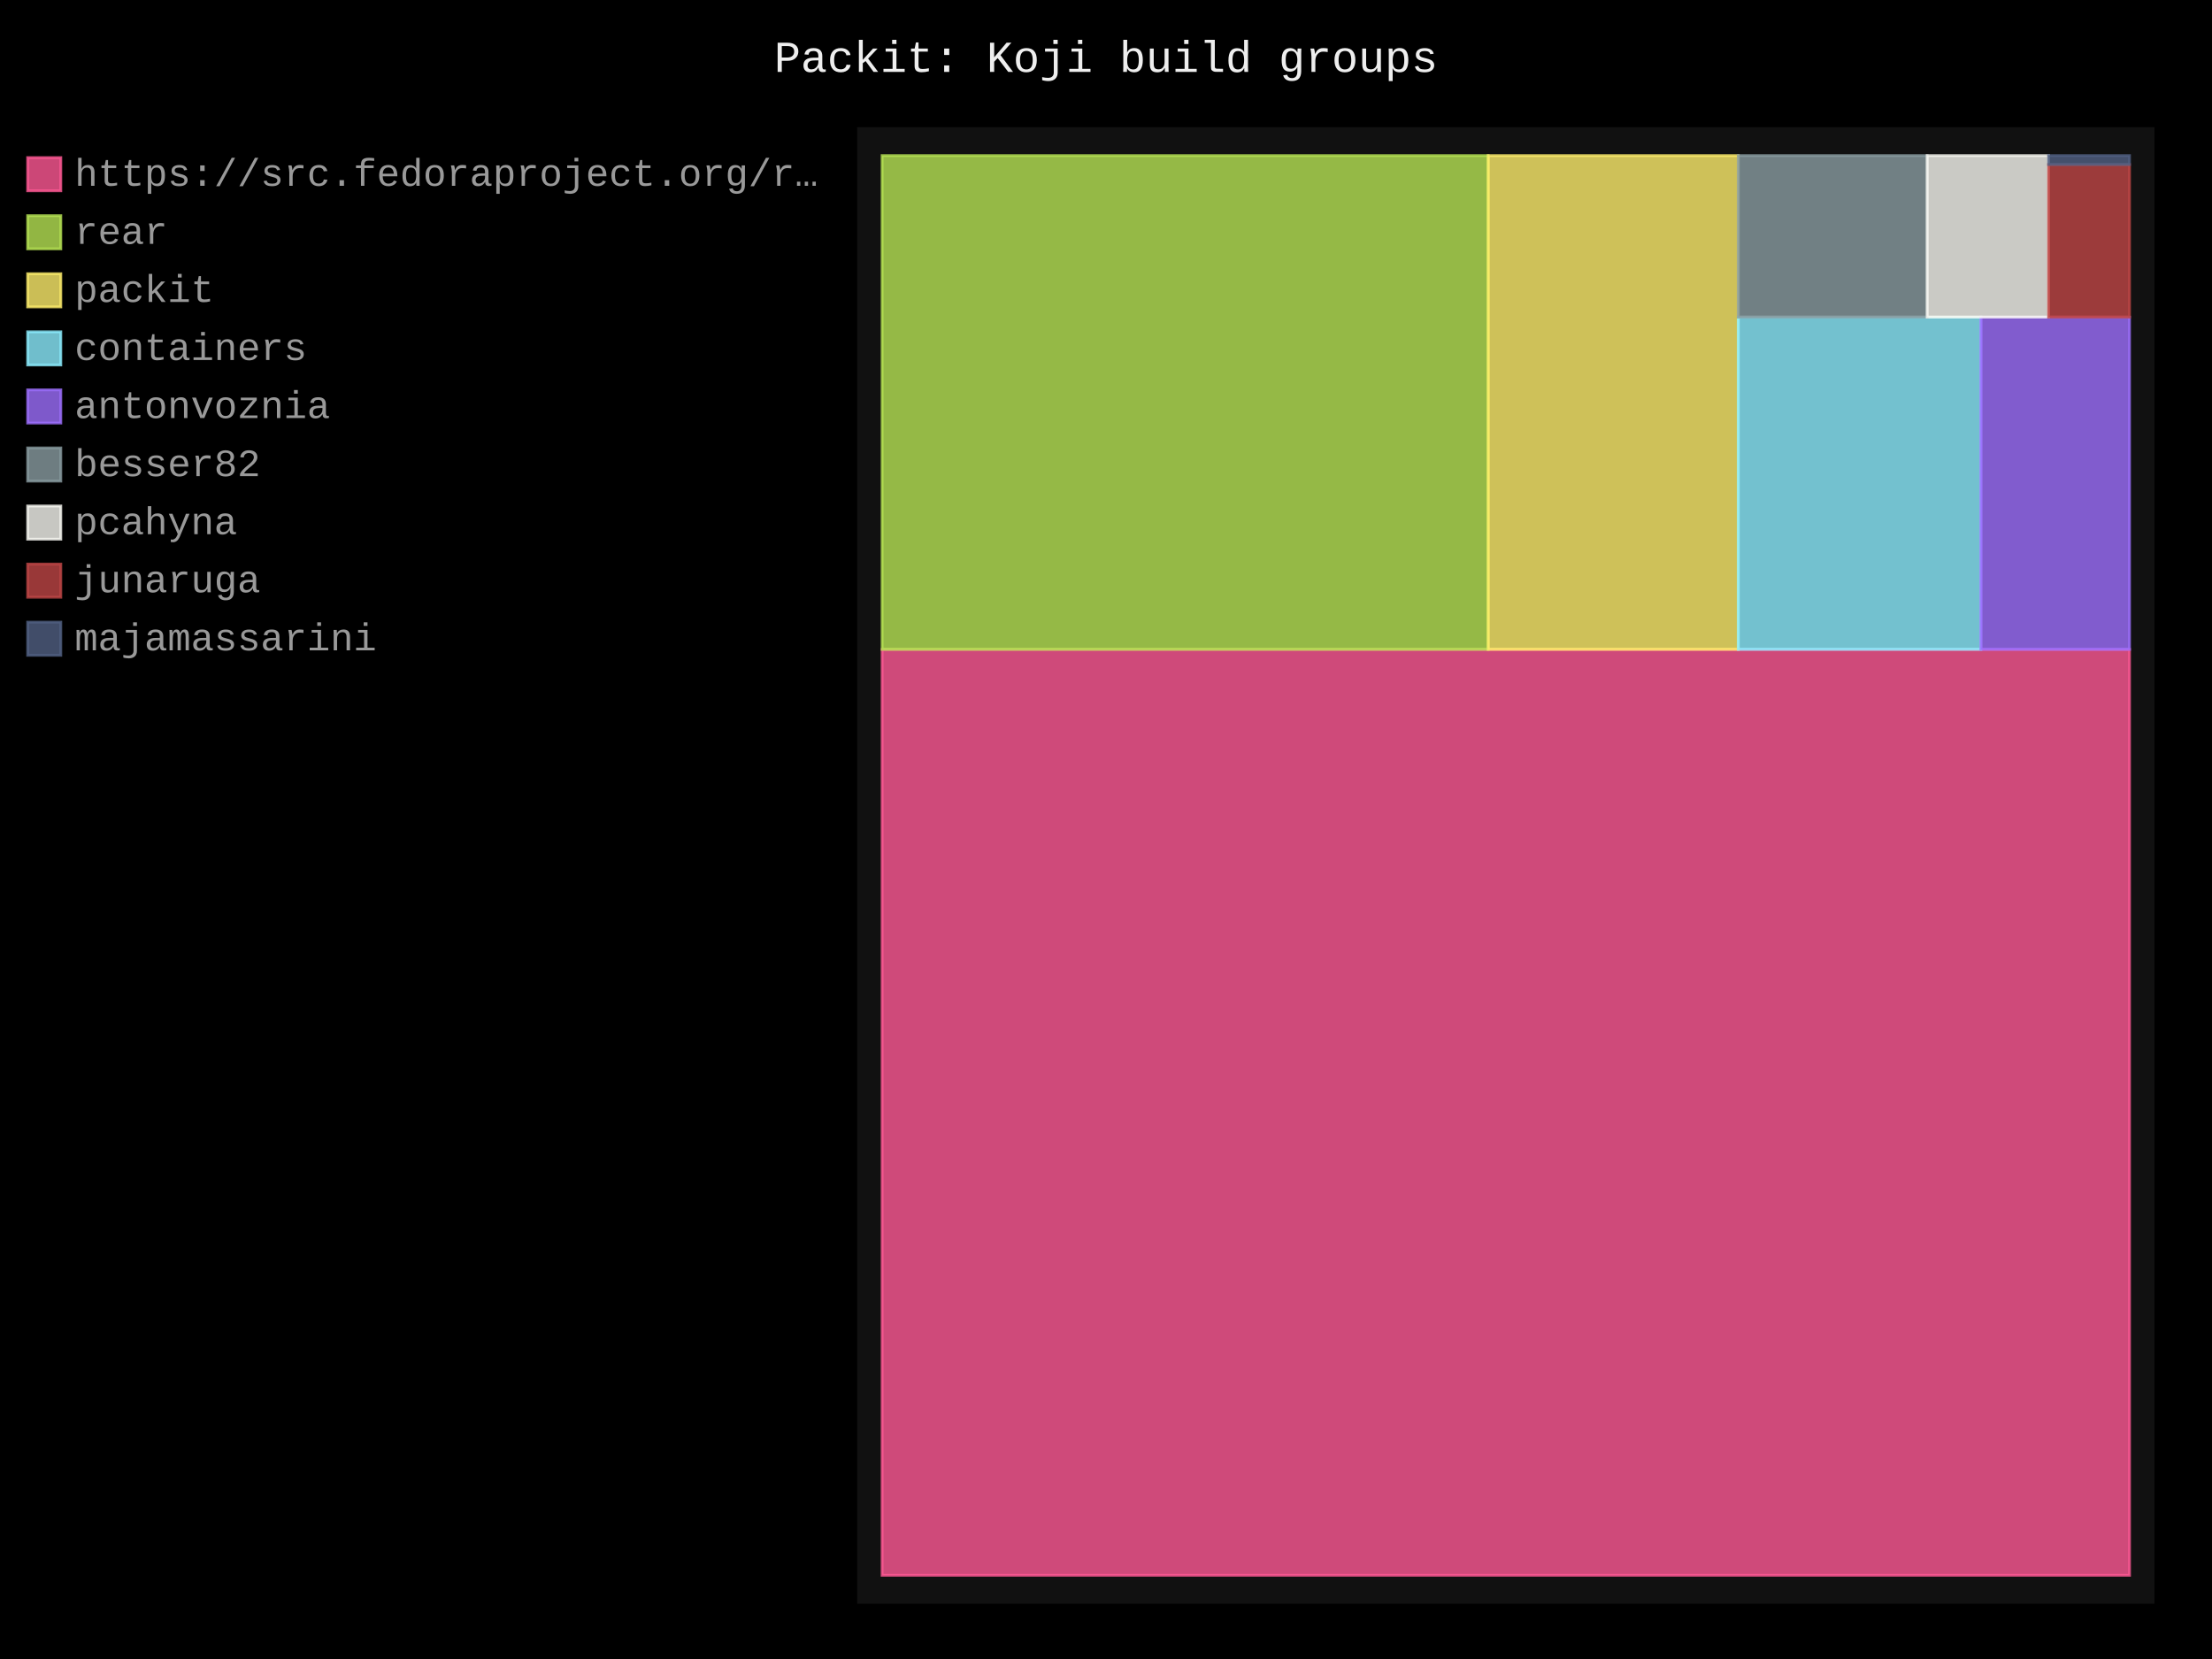
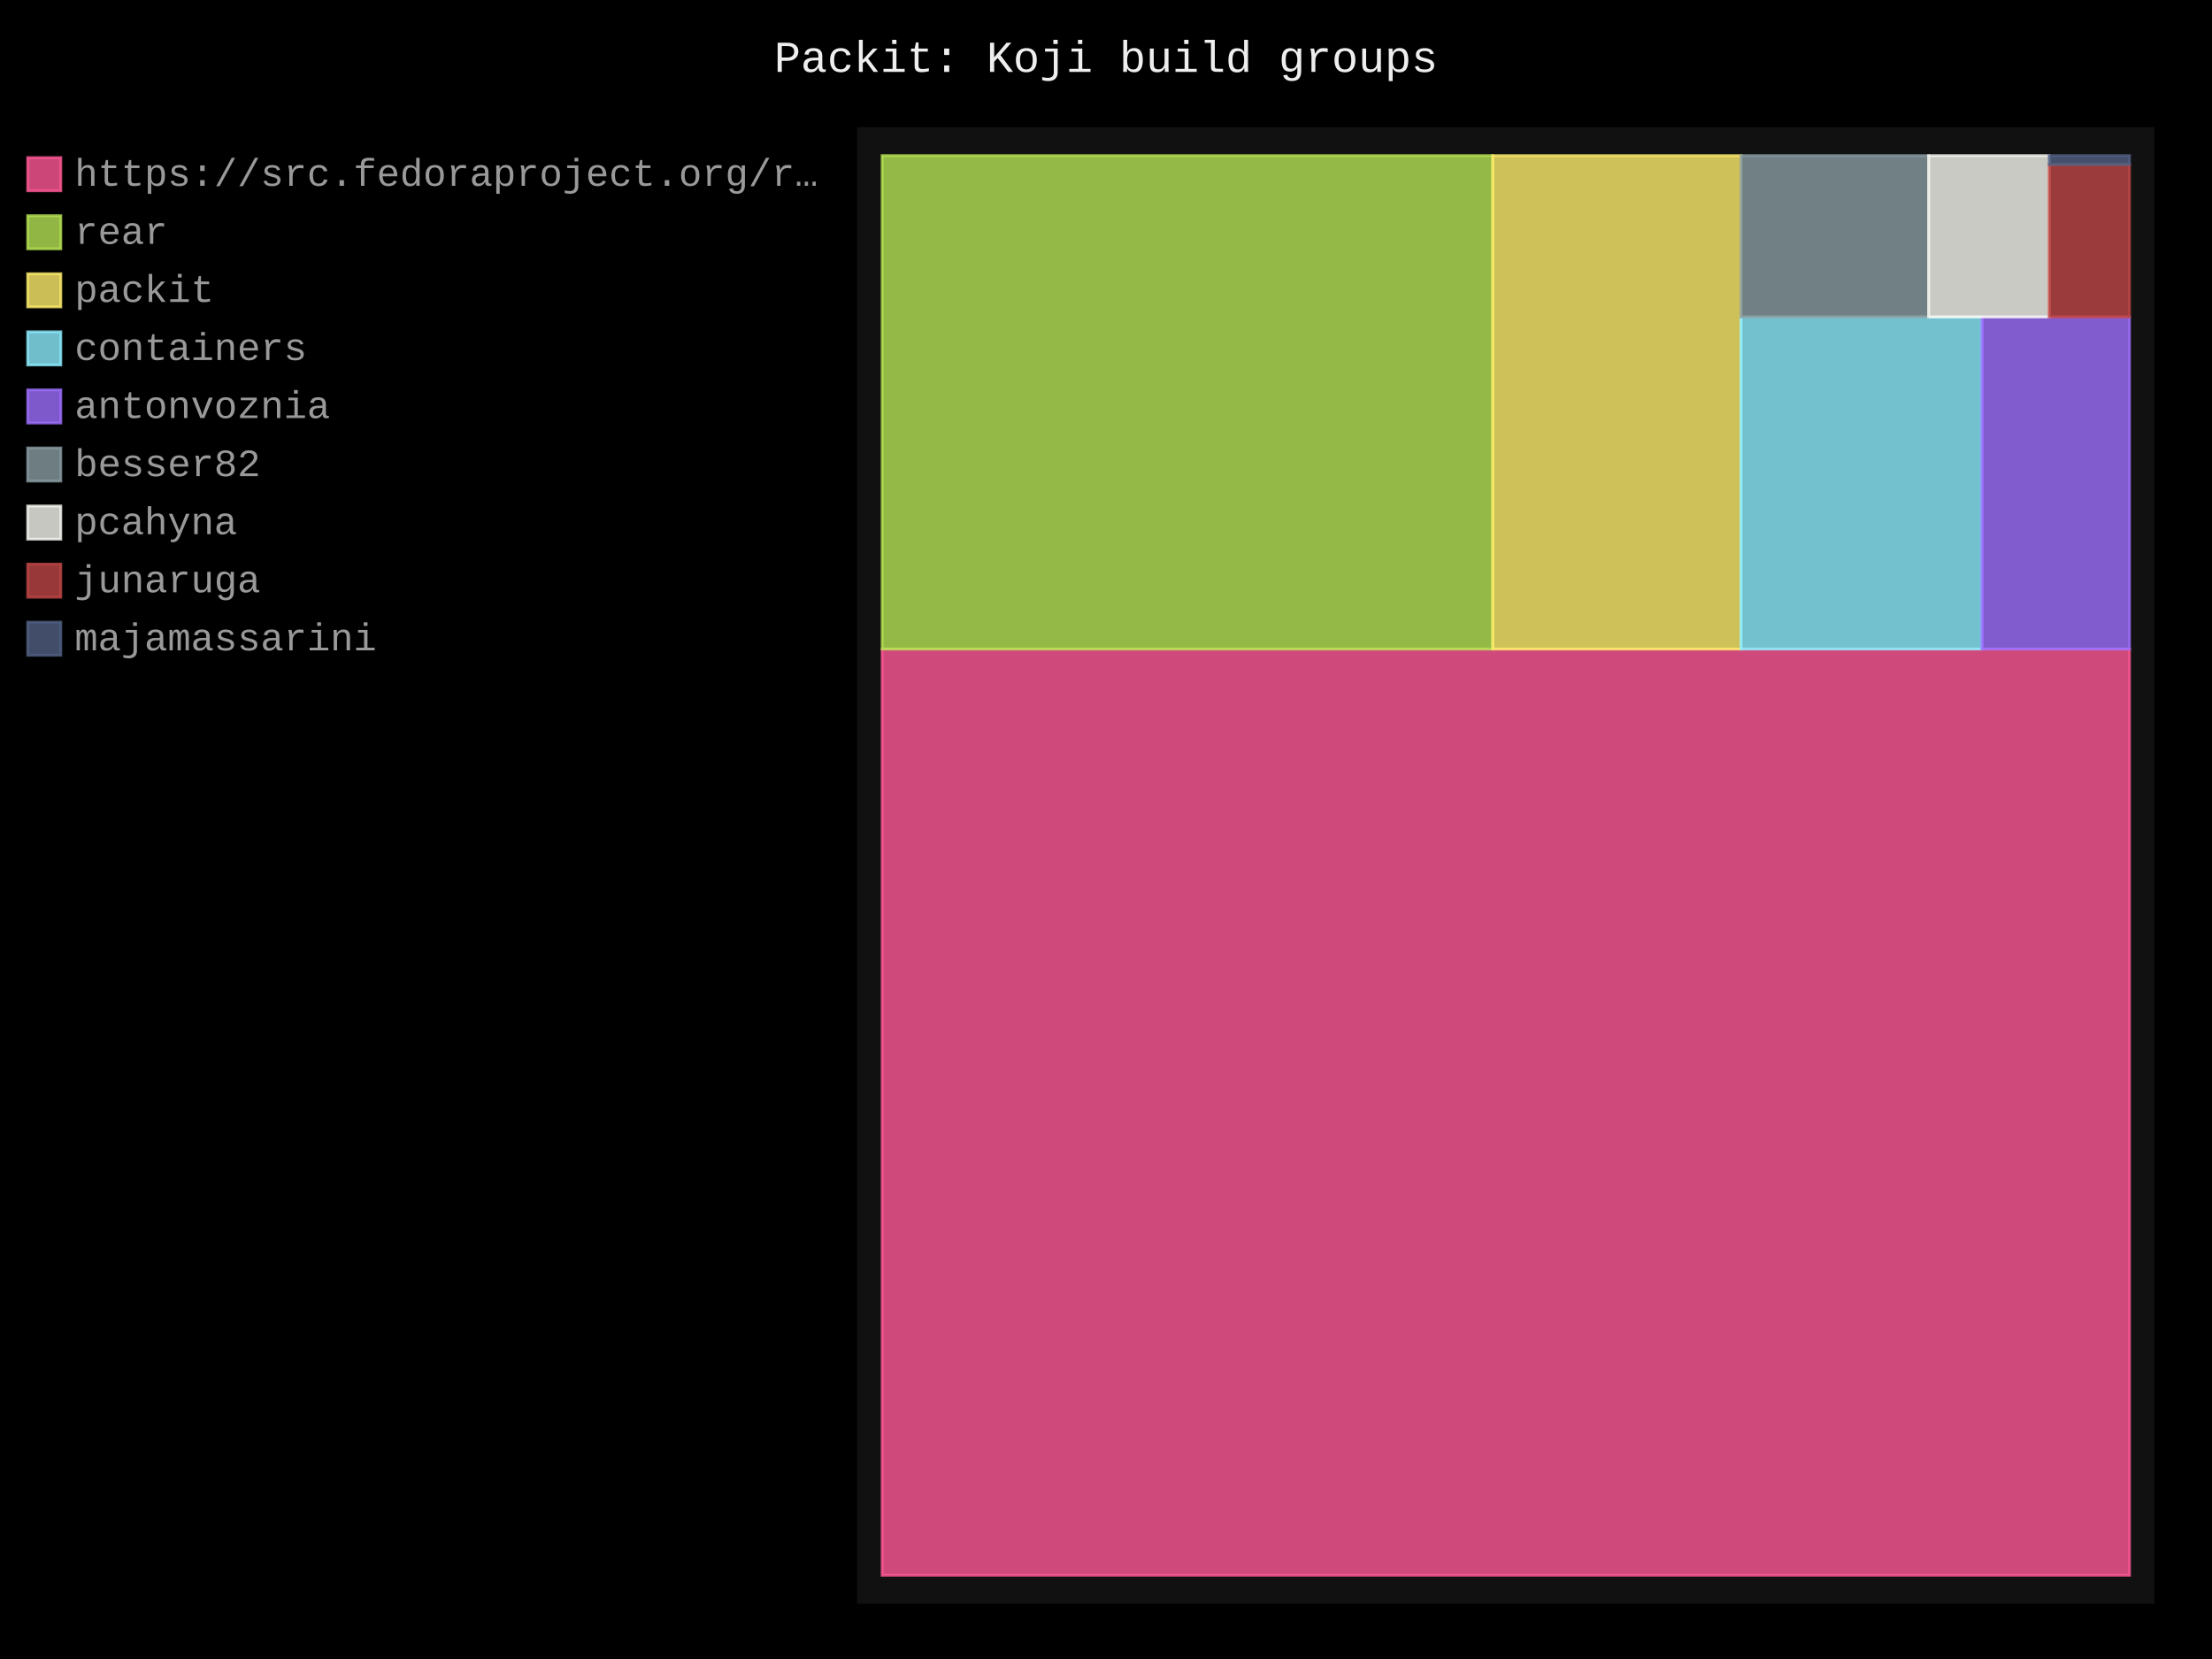
- <svg xmlns="http://www.w3.org/2000/svg" id="chart-8fe960a5-2c04-4a7b-8808-a22a57c730d1" class="pygal-chart" viewBox="0 0 800 600">
+ <svg xmlns="http://www.w3.org/2000/svg" id="chart-81713988-0eb5-488a-af3e-7942af266f0c" class="pygal-chart" viewBox="0 0 800 600">
  <defs>
-     <style type="text/css">#chart-8fe960a5-2c04-4a7b-8808-a22a57c730d1{-webkit-user-select:none;-webkit-font-smoothing:antialiased;font-family:Consolas,"Liberation Mono",Menlo,Courier,monospace}#chart-8fe960a5-2c04-4a7b-8808-a22a57c730d1 .title{font-family:Consolas,"Liberation Mono",Menlo,Courier,monospace;font-size:16px}#chart-8fe960a5-2c04-4a7b-8808-a22a57c730d1 .legends .legend text{font-family:Consolas,"Liberation Mono",Menlo,Courier,monospace;font-size:14px}#chart-8fe960a5-2c04-4a7b-8808-a22a57c730d1 .axis text{font-family:Consolas,"Liberation Mono",Menlo,Courier,monospace;font-size:10px}#chart-8fe960a5-2c04-4a7b-8808-a22a57c730d1 .axis text.major{font-family:Consolas,"Liberation Mono",Menlo,Courier,monospace;font-size:10px}#chart-8fe960a5-2c04-4a7b-8808-a22a57c730d1 .text-overlay text.value{font-family:Consolas,"Liberation Mono",Menlo,Courier,monospace;font-size:16px}#chart-8fe960a5-2c04-4a7b-8808-a22a57c730d1 .text-overlay text.label{font-family:Consolas,"Liberation Mono",Menlo,Courier,monospace;font-size:10px}#chart-8fe960a5-2c04-4a7b-8808-a22a57c730d1 .tooltip{font-family:Consolas,"Liberation Mono",Menlo,Courier,monospace;font-size:14px}#chart-8fe960a5-2c04-4a7b-8808-a22a57c730d1 text.no_data{font-family:Consolas,"Liberation Mono",Menlo,Courier,monospace;font-size:64px}
- #chart-8fe960a5-2c04-4a7b-8808-a22a57c730d1{background-color:black}#chart-8fe960a5-2c04-4a7b-8808-a22a57c730d1 path,#chart-8fe960a5-2c04-4a7b-8808-a22a57c730d1 line,#chart-8fe960a5-2c04-4a7b-8808-a22a57c730d1 rect,#chart-8fe960a5-2c04-4a7b-8808-a22a57c730d1 circle{-webkit-transition:250ms;-moz-transition:250ms;transition:250ms}#chart-8fe960a5-2c04-4a7b-8808-a22a57c730d1 .graph &gt; .background{fill:black}#chart-8fe960a5-2c04-4a7b-8808-a22a57c730d1 .plot &gt; .background{fill:#111}#chart-8fe960a5-2c04-4a7b-8808-a22a57c730d1 .graph{fill:#999}#chart-8fe960a5-2c04-4a7b-8808-a22a57c730d1 text.no_data{fill:#eee}#chart-8fe960a5-2c04-4a7b-8808-a22a57c730d1 .title{fill:#eee}#chart-8fe960a5-2c04-4a7b-8808-a22a57c730d1 .legends .legend text{fill:#999}#chart-8fe960a5-2c04-4a7b-8808-a22a57c730d1 .legends .legend:hover text{fill:#eee}#chart-8fe960a5-2c04-4a7b-8808-a22a57c730d1 .axis .line{stroke:#eee}#chart-8fe960a5-2c04-4a7b-8808-a22a57c730d1 .axis .guide.line{stroke:#555}#chart-8fe960a5-2c04-4a7b-8808-a22a57c730d1 .axis .major.line{stroke:#999}#chart-8fe960a5-2c04-4a7b-8808-a22a57c730d1 .axis text.major{fill:#eee}#chart-8fe960a5-2c04-4a7b-8808-a22a57c730d1 .axis.y .guides:hover .guide.line,#chart-8fe960a5-2c04-4a7b-8808-a22a57c730d1 .line-graph .axis.x .guides:hover .guide.line,#chart-8fe960a5-2c04-4a7b-8808-a22a57c730d1 .stackedline-graph .axis.x .guides:hover .guide.line,#chart-8fe960a5-2c04-4a7b-8808-a22a57c730d1 .xy-graph .axis.x .guides:hover .guide.line{stroke:#eee}#chart-8fe960a5-2c04-4a7b-8808-a22a57c730d1 .axis .guides:hover text{fill:#eee}#chart-8fe960a5-2c04-4a7b-8808-a22a57c730d1 .reactive{fill-opacity:.8;stroke-opacity:.8;stroke-width:1}#chart-8fe960a5-2c04-4a7b-8808-a22a57c730d1 .ci{stroke:#999}#chart-8fe960a5-2c04-4a7b-8808-a22a57c730d1 .reactive.active,#chart-8fe960a5-2c04-4a7b-8808-a22a57c730d1 .active .reactive{fill-opacity:.4;stroke-opacity:.9;stroke-width:4}#chart-8fe960a5-2c04-4a7b-8808-a22a57c730d1 .ci .reactive.active{stroke-width:1.5}#chart-8fe960a5-2c04-4a7b-8808-a22a57c730d1 .series text{fill:#eee}#chart-8fe960a5-2c04-4a7b-8808-a22a57c730d1 .tooltip rect{fill:#111;stroke:#eee;-webkit-transition:opacity 250ms;-moz-transition:opacity 250ms;transition:opacity 250ms}#chart-8fe960a5-2c04-4a7b-8808-a22a57c730d1 .tooltip .label{fill:#999}#chart-8fe960a5-2c04-4a7b-8808-a22a57c730d1 .tooltip .label{fill:#999}#chart-8fe960a5-2c04-4a7b-8808-a22a57c730d1 .tooltip .legend{font-size:.8em;fill:#555}#chart-8fe960a5-2c04-4a7b-8808-a22a57c730d1 .tooltip .x_label{font-size:.6em;fill:#eee}#chart-8fe960a5-2c04-4a7b-8808-a22a57c730d1 .tooltip .xlink{font-size:.5em;text-decoration:underline}#chart-8fe960a5-2c04-4a7b-8808-a22a57c730d1 .tooltip .value{font-size:1.5em}#chart-8fe960a5-2c04-4a7b-8808-a22a57c730d1 .bound{font-size:.5em}#chart-8fe960a5-2c04-4a7b-8808-a22a57c730d1 .max-value{font-size:.75em;fill:#555}#chart-8fe960a5-2c04-4a7b-8808-a22a57c730d1 .map-element{fill:#111;stroke:#555 !important}#chart-8fe960a5-2c04-4a7b-8808-a22a57c730d1 .map-element .reactive{fill-opacity:inherit;stroke-opacity:inherit}#chart-8fe960a5-2c04-4a7b-8808-a22a57c730d1 .color-0,#chart-8fe960a5-2c04-4a7b-8808-a22a57c730d1 .color-0 a:visited{stroke:#ff5995;fill:#ff5995}#chart-8fe960a5-2c04-4a7b-8808-a22a57c730d1 .color-1,#chart-8fe960a5-2c04-4a7b-8808-a22a57c730d1 .color-1 a:visited{stroke:#b6e354;fill:#b6e354}#chart-8fe960a5-2c04-4a7b-8808-a22a57c730d1 .color-2,#chart-8fe960a5-2c04-4a7b-8808-a22a57c730d1 .color-2 a:visited{stroke:#feed6c;fill:#feed6c}#chart-8fe960a5-2c04-4a7b-8808-a22a57c730d1 .color-3,#chart-8fe960a5-2c04-4a7b-8808-a22a57c730d1 .color-3 a:visited{stroke:#8cedff;fill:#8cedff}#chart-8fe960a5-2c04-4a7b-8808-a22a57c730d1 .color-4,#chart-8fe960a5-2c04-4a7b-8808-a22a57c730d1 .color-4 a:visited{stroke:#9e6ffe;fill:#9e6ffe}#chart-8fe960a5-2c04-4a7b-8808-a22a57c730d1 .color-5,#chart-8fe960a5-2c04-4a7b-8808-a22a57c730d1 .color-5 a:visited{stroke:#899ca1;fill:#899ca1}#chart-8fe960a5-2c04-4a7b-8808-a22a57c730d1 .color-6,#chart-8fe960a5-2c04-4a7b-8808-a22a57c730d1 .color-6 a:visited{stroke:#f8f8f2;fill:#f8f8f2}#chart-8fe960a5-2c04-4a7b-8808-a22a57c730d1 .color-7,#chart-8fe960a5-2c04-4a7b-8808-a22a57c730d1 .color-7 a:visited{stroke:#bf4646;fill:#bf4646}#chart-8fe960a5-2c04-4a7b-8808-a22a57c730d1 .color-8,#chart-8fe960a5-2c04-4a7b-8808-a22a57c730d1 .color-8 a:visited{stroke:#516083;fill:#516083}#chart-8fe960a5-2c04-4a7b-8808-a22a57c730d1 .text-overlay .color-0 text{fill:black}#chart-8fe960a5-2c04-4a7b-8808-a22a57c730d1 .text-overlay .color-1 text{fill:black}#chart-8fe960a5-2c04-4a7b-8808-a22a57c730d1 .text-overlay .color-2 text{fill:black}#chart-8fe960a5-2c04-4a7b-8808-a22a57c730d1 .text-overlay .color-3 text{fill:black}#chart-8fe960a5-2c04-4a7b-8808-a22a57c730d1 .text-overlay .color-4 text{fill:black}#chart-8fe960a5-2c04-4a7b-8808-a22a57c730d1 .text-overlay .color-5 text{fill:black}#chart-8fe960a5-2c04-4a7b-8808-a22a57c730d1 .text-overlay .color-6 text{fill:black}#chart-8fe960a5-2c04-4a7b-8808-a22a57c730d1 .text-overlay .color-7 text{fill:black}#chart-8fe960a5-2c04-4a7b-8808-a22a57c730d1 .text-overlay .color-8 text{fill:black}
- #chart-8fe960a5-2c04-4a7b-8808-a22a57c730d1 text.no_data{text-anchor:middle}#chart-8fe960a5-2c04-4a7b-8808-a22a57c730d1 .guide.line{fill:none}#chart-8fe960a5-2c04-4a7b-8808-a22a57c730d1 .centered{text-anchor:middle}#chart-8fe960a5-2c04-4a7b-8808-a22a57c730d1 .title{text-anchor:middle}#chart-8fe960a5-2c04-4a7b-8808-a22a57c730d1 .legends .legend text{fill-opacity:1}#chart-8fe960a5-2c04-4a7b-8808-a22a57c730d1 .axis.x text{text-anchor:middle}#chart-8fe960a5-2c04-4a7b-8808-a22a57c730d1 .axis.x:not(.web) text[transform]{text-anchor:start}#chart-8fe960a5-2c04-4a7b-8808-a22a57c730d1 .axis.x:not(.web) text[transform].backwards{text-anchor:end}#chart-8fe960a5-2c04-4a7b-8808-a22a57c730d1 .axis.y text{text-anchor:end}#chart-8fe960a5-2c04-4a7b-8808-a22a57c730d1 .axis.y text[transform].backwards{text-anchor:start}#chart-8fe960a5-2c04-4a7b-8808-a22a57c730d1 .axis.y2 text{text-anchor:start}#chart-8fe960a5-2c04-4a7b-8808-a22a57c730d1 .axis.y2 text[transform].backwards{text-anchor:end}#chart-8fe960a5-2c04-4a7b-8808-a22a57c730d1 .axis .guide.line{stroke-dasharray:4,4;stroke:black}#chart-8fe960a5-2c04-4a7b-8808-a22a57c730d1 .axis .major.guide.line{stroke-dasharray:6,6;stroke:black}#chart-8fe960a5-2c04-4a7b-8808-a22a57c730d1 .horizontal .axis.y .guide.line,#chart-8fe960a5-2c04-4a7b-8808-a22a57c730d1 .horizontal .axis.y2 .guide.line,#chart-8fe960a5-2c04-4a7b-8808-a22a57c730d1 .vertical .axis.x .guide.line{opacity:0}#chart-8fe960a5-2c04-4a7b-8808-a22a57c730d1 .horizontal .axis.always_show .guide.line,#chart-8fe960a5-2c04-4a7b-8808-a22a57c730d1 .vertical .axis.always_show .guide.line{opacity:1 !important}#chart-8fe960a5-2c04-4a7b-8808-a22a57c730d1 .axis.y .guides:hover .guide.line,#chart-8fe960a5-2c04-4a7b-8808-a22a57c730d1 .axis.y2 .guides:hover .guide.line,#chart-8fe960a5-2c04-4a7b-8808-a22a57c730d1 .axis.x .guides:hover .guide.line{opacity:1}#chart-8fe960a5-2c04-4a7b-8808-a22a57c730d1 .axis .guides:hover text{opacity:1}#chart-8fe960a5-2c04-4a7b-8808-a22a57c730d1 .nofill{fill:none}#chart-8fe960a5-2c04-4a7b-8808-a22a57c730d1 .subtle-fill{fill-opacity:.2}#chart-8fe960a5-2c04-4a7b-8808-a22a57c730d1 .dot{stroke-width:1px;fill-opacity:1;stroke-opacity:1}#chart-8fe960a5-2c04-4a7b-8808-a22a57c730d1 .dot.active{stroke-width:5px}#chart-8fe960a5-2c04-4a7b-8808-a22a57c730d1 .dot.negative{fill:transparent}#chart-8fe960a5-2c04-4a7b-8808-a22a57c730d1 text,#chart-8fe960a5-2c04-4a7b-8808-a22a57c730d1 tspan{stroke:none !important}#chart-8fe960a5-2c04-4a7b-8808-a22a57c730d1 .series text.active{opacity:1}#chart-8fe960a5-2c04-4a7b-8808-a22a57c730d1 .tooltip rect{fill-opacity:.95;stroke-width:.5}#chart-8fe960a5-2c04-4a7b-8808-a22a57c730d1 .tooltip text{fill-opacity:1}#chart-8fe960a5-2c04-4a7b-8808-a22a57c730d1 .showable{visibility:hidden}#chart-8fe960a5-2c04-4a7b-8808-a22a57c730d1 .showable.shown{visibility:visible}#chart-8fe960a5-2c04-4a7b-8808-a22a57c730d1 .gauge-background{fill:rgba(229,229,229,1);stroke:none}#chart-8fe960a5-2c04-4a7b-8808-a22a57c730d1 .bg-lines{stroke:black;stroke-width:2px}</style>
+     <style type="text/css">#chart-81713988-0eb5-488a-af3e-7942af266f0c{-webkit-user-select:none;-webkit-font-smoothing:antialiased;font-family:Consolas,"Liberation Mono",Menlo,Courier,monospace}#chart-81713988-0eb5-488a-af3e-7942af266f0c .title{font-family:Consolas,"Liberation Mono",Menlo,Courier,monospace;font-size:16px}#chart-81713988-0eb5-488a-af3e-7942af266f0c .legends .legend text{font-family:Consolas,"Liberation Mono",Menlo,Courier,monospace;font-size:14px}#chart-81713988-0eb5-488a-af3e-7942af266f0c .axis text{font-family:Consolas,"Liberation Mono",Menlo,Courier,monospace;font-size:10px}#chart-81713988-0eb5-488a-af3e-7942af266f0c .axis text.major{font-family:Consolas,"Liberation Mono",Menlo,Courier,monospace;font-size:10px}#chart-81713988-0eb5-488a-af3e-7942af266f0c .text-overlay text.value{font-family:Consolas,"Liberation Mono",Menlo,Courier,monospace;font-size:16px}#chart-81713988-0eb5-488a-af3e-7942af266f0c .text-overlay text.label{font-family:Consolas,"Liberation Mono",Menlo,Courier,monospace;font-size:10px}#chart-81713988-0eb5-488a-af3e-7942af266f0c .tooltip{font-family:Consolas,"Liberation Mono",Menlo,Courier,monospace;font-size:14px}#chart-81713988-0eb5-488a-af3e-7942af266f0c text.no_data{font-family:Consolas,"Liberation Mono",Menlo,Courier,monospace;font-size:64px}
+ #chart-81713988-0eb5-488a-af3e-7942af266f0c{background-color:black}#chart-81713988-0eb5-488a-af3e-7942af266f0c path,#chart-81713988-0eb5-488a-af3e-7942af266f0c line,#chart-81713988-0eb5-488a-af3e-7942af266f0c rect,#chart-81713988-0eb5-488a-af3e-7942af266f0c circle{-webkit-transition:250ms;-moz-transition:250ms;transition:250ms}#chart-81713988-0eb5-488a-af3e-7942af266f0c .graph &gt; .background{fill:black}#chart-81713988-0eb5-488a-af3e-7942af266f0c .plot &gt; .background{fill:#111}#chart-81713988-0eb5-488a-af3e-7942af266f0c .graph{fill:#999}#chart-81713988-0eb5-488a-af3e-7942af266f0c text.no_data{fill:#eee}#chart-81713988-0eb5-488a-af3e-7942af266f0c .title{fill:#eee}#chart-81713988-0eb5-488a-af3e-7942af266f0c .legends .legend text{fill:#999}#chart-81713988-0eb5-488a-af3e-7942af266f0c .legends .legend:hover text{fill:#eee}#chart-81713988-0eb5-488a-af3e-7942af266f0c .axis .line{stroke:#eee}#chart-81713988-0eb5-488a-af3e-7942af266f0c .axis .guide.line{stroke:#555}#chart-81713988-0eb5-488a-af3e-7942af266f0c .axis .major.line{stroke:#999}#chart-81713988-0eb5-488a-af3e-7942af266f0c .axis text.major{fill:#eee}#chart-81713988-0eb5-488a-af3e-7942af266f0c .axis.y .guides:hover .guide.line,#chart-81713988-0eb5-488a-af3e-7942af266f0c .line-graph .axis.x .guides:hover .guide.line,#chart-81713988-0eb5-488a-af3e-7942af266f0c .stackedline-graph .axis.x .guides:hover .guide.line,#chart-81713988-0eb5-488a-af3e-7942af266f0c .xy-graph .axis.x .guides:hover .guide.line{stroke:#eee}#chart-81713988-0eb5-488a-af3e-7942af266f0c .axis .guides:hover text{fill:#eee}#chart-81713988-0eb5-488a-af3e-7942af266f0c .reactive{fill-opacity:.8;stroke-opacity:.8;stroke-width:1}#chart-81713988-0eb5-488a-af3e-7942af266f0c .ci{stroke:#999}#chart-81713988-0eb5-488a-af3e-7942af266f0c .reactive.active,#chart-81713988-0eb5-488a-af3e-7942af266f0c .active .reactive{fill-opacity:.4;stroke-opacity:.9;stroke-width:4}#chart-81713988-0eb5-488a-af3e-7942af266f0c .ci .reactive.active{stroke-width:1.5}#chart-81713988-0eb5-488a-af3e-7942af266f0c .series text{fill:#eee}#chart-81713988-0eb5-488a-af3e-7942af266f0c .tooltip rect{fill:#111;stroke:#eee;-webkit-transition:opacity 250ms;-moz-transition:opacity 250ms;transition:opacity 250ms}#chart-81713988-0eb5-488a-af3e-7942af266f0c .tooltip .label{fill:#999}#chart-81713988-0eb5-488a-af3e-7942af266f0c .tooltip .label{fill:#999}#chart-81713988-0eb5-488a-af3e-7942af266f0c .tooltip .legend{font-size:.8em;fill:#555}#chart-81713988-0eb5-488a-af3e-7942af266f0c .tooltip .x_label{font-size:.6em;fill:#eee}#chart-81713988-0eb5-488a-af3e-7942af266f0c .tooltip .xlink{font-size:.5em;text-decoration:underline}#chart-81713988-0eb5-488a-af3e-7942af266f0c .tooltip .value{font-size:1.5em}#chart-81713988-0eb5-488a-af3e-7942af266f0c .bound{font-size:.5em}#chart-81713988-0eb5-488a-af3e-7942af266f0c .max-value{font-size:.75em;fill:#555}#chart-81713988-0eb5-488a-af3e-7942af266f0c .map-element{fill:#111;stroke:#555 !important}#chart-81713988-0eb5-488a-af3e-7942af266f0c .map-element .reactive{fill-opacity:inherit;stroke-opacity:inherit}#chart-81713988-0eb5-488a-af3e-7942af266f0c .color-0,#chart-81713988-0eb5-488a-af3e-7942af266f0c .color-0 a:visited{stroke:#ff5995;fill:#ff5995}#chart-81713988-0eb5-488a-af3e-7942af266f0c .color-1,#chart-81713988-0eb5-488a-af3e-7942af266f0c .color-1 a:visited{stroke:#b6e354;fill:#b6e354}#chart-81713988-0eb5-488a-af3e-7942af266f0c .color-2,#chart-81713988-0eb5-488a-af3e-7942af266f0c .color-2 a:visited{stroke:#feed6c;fill:#feed6c}#chart-81713988-0eb5-488a-af3e-7942af266f0c .color-3,#chart-81713988-0eb5-488a-af3e-7942af266f0c .color-3 a:visited{stroke:#8cedff;fill:#8cedff}#chart-81713988-0eb5-488a-af3e-7942af266f0c .color-4,#chart-81713988-0eb5-488a-af3e-7942af266f0c .color-4 a:visited{stroke:#9e6ffe;fill:#9e6ffe}#chart-81713988-0eb5-488a-af3e-7942af266f0c .color-5,#chart-81713988-0eb5-488a-af3e-7942af266f0c .color-5 a:visited{stroke:#899ca1;fill:#899ca1}#chart-81713988-0eb5-488a-af3e-7942af266f0c .color-6,#chart-81713988-0eb5-488a-af3e-7942af266f0c .color-6 a:visited{stroke:#f8f8f2;fill:#f8f8f2}#chart-81713988-0eb5-488a-af3e-7942af266f0c .color-7,#chart-81713988-0eb5-488a-af3e-7942af266f0c .color-7 a:visited{stroke:#bf4646;fill:#bf4646}#chart-81713988-0eb5-488a-af3e-7942af266f0c .color-8,#chart-81713988-0eb5-488a-af3e-7942af266f0c .color-8 a:visited{stroke:#516083;fill:#516083}#chart-81713988-0eb5-488a-af3e-7942af266f0c .text-overlay .color-0 text{fill:black}#chart-81713988-0eb5-488a-af3e-7942af266f0c .text-overlay .color-1 text{fill:black}#chart-81713988-0eb5-488a-af3e-7942af266f0c .text-overlay .color-2 text{fill:black}#chart-81713988-0eb5-488a-af3e-7942af266f0c .text-overlay .color-3 text{fill:black}#chart-81713988-0eb5-488a-af3e-7942af266f0c .text-overlay .color-4 text{fill:black}#chart-81713988-0eb5-488a-af3e-7942af266f0c .text-overlay .color-5 text{fill:black}#chart-81713988-0eb5-488a-af3e-7942af266f0c .text-overlay .color-6 text{fill:black}#chart-81713988-0eb5-488a-af3e-7942af266f0c .text-overlay .color-7 text{fill:black}#chart-81713988-0eb5-488a-af3e-7942af266f0c .text-overlay .color-8 text{fill:black}
+ #chart-81713988-0eb5-488a-af3e-7942af266f0c text.no_data{text-anchor:middle}#chart-81713988-0eb5-488a-af3e-7942af266f0c .guide.line{fill:none}#chart-81713988-0eb5-488a-af3e-7942af266f0c .centered{text-anchor:middle}#chart-81713988-0eb5-488a-af3e-7942af266f0c .title{text-anchor:middle}#chart-81713988-0eb5-488a-af3e-7942af266f0c .legends .legend text{fill-opacity:1}#chart-81713988-0eb5-488a-af3e-7942af266f0c .axis.x text{text-anchor:middle}#chart-81713988-0eb5-488a-af3e-7942af266f0c .axis.x:not(.web) text[transform]{text-anchor:start}#chart-81713988-0eb5-488a-af3e-7942af266f0c .axis.x:not(.web) text[transform].backwards{text-anchor:end}#chart-81713988-0eb5-488a-af3e-7942af266f0c .axis.y text{text-anchor:end}#chart-81713988-0eb5-488a-af3e-7942af266f0c .axis.y text[transform].backwards{text-anchor:start}#chart-81713988-0eb5-488a-af3e-7942af266f0c .axis.y2 text{text-anchor:start}#chart-81713988-0eb5-488a-af3e-7942af266f0c .axis.y2 text[transform].backwards{text-anchor:end}#chart-81713988-0eb5-488a-af3e-7942af266f0c .axis .guide.line{stroke-dasharray:4,4;stroke:black}#chart-81713988-0eb5-488a-af3e-7942af266f0c .axis .major.guide.line{stroke-dasharray:6,6;stroke:black}#chart-81713988-0eb5-488a-af3e-7942af266f0c .horizontal .axis.y .guide.line,#chart-81713988-0eb5-488a-af3e-7942af266f0c .horizontal .axis.y2 .guide.line,#chart-81713988-0eb5-488a-af3e-7942af266f0c .vertical .axis.x .guide.line{opacity:0}#chart-81713988-0eb5-488a-af3e-7942af266f0c .horizontal .axis.always_show .guide.line,#chart-81713988-0eb5-488a-af3e-7942af266f0c .vertical .axis.always_show .guide.line{opacity:1 !important}#chart-81713988-0eb5-488a-af3e-7942af266f0c .axis.y .guides:hover .guide.line,#chart-81713988-0eb5-488a-af3e-7942af266f0c .axis.y2 .guides:hover .guide.line,#chart-81713988-0eb5-488a-af3e-7942af266f0c .axis.x .guides:hover .guide.line{opacity:1}#chart-81713988-0eb5-488a-af3e-7942af266f0c .axis .guides:hover text{opacity:1}#chart-81713988-0eb5-488a-af3e-7942af266f0c .nofill{fill:none}#chart-81713988-0eb5-488a-af3e-7942af266f0c .subtle-fill{fill-opacity:.2}#chart-81713988-0eb5-488a-af3e-7942af266f0c .dot{stroke-width:1px;fill-opacity:1;stroke-opacity:1}#chart-81713988-0eb5-488a-af3e-7942af266f0c .dot.active{stroke-width:5px}#chart-81713988-0eb5-488a-af3e-7942af266f0c .dot.negative{fill:transparent}#chart-81713988-0eb5-488a-af3e-7942af266f0c text,#chart-81713988-0eb5-488a-af3e-7942af266f0c tspan{stroke:none !important}#chart-81713988-0eb5-488a-af3e-7942af266f0c .series text.active{opacity:1}#chart-81713988-0eb5-488a-af3e-7942af266f0c .tooltip rect{fill-opacity:.95;stroke-width:.5}#chart-81713988-0eb5-488a-af3e-7942af266f0c .tooltip text{fill-opacity:1}#chart-81713988-0eb5-488a-af3e-7942af266f0c .showable{visibility:hidden}#chart-81713988-0eb5-488a-af3e-7942af266f0c .showable.shown{visibility:visible}#chart-81713988-0eb5-488a-af3e-7942af266f0c .gauge-background{fill:rgba(229,229,229,1);stroke:none}#chart-81713988-0eb5-488a-af3e-7942af266f0c .bg-lines{stroke:black;stroke-width:2px}</style>
  </defs>
  <g class="graph treemap-graph vertical">
    <rect x="0" y="0" width="800" height="600" class="background" />
    <g transform="translate(310, 46)" class="plot">
      <rect x="0" y="0" width="469.2" height="534" class="background" />
      <g class="series serie-0 color-0">
        <g class="rects">
          <g class="rect">
-             <rect x="9.023" y="188.865" width="451.154" height="334.866" class="rect reactive tooltip-trigger" />
+             <rect x="9.023" y="188.737" width="451.154" height="334.993" class="rect reactive tooltip-trigger" />
          </g>
        </g>
      </g>
      <g class="series serie-1 color-1">
        <g class="rects">
          <g class="rect">
-             <rect x="9.023" y="10.269" width="219.193" height="178.595" class="rect reactive tooltip-trigger" />
+             <rect x="9.023" y="10.269" width="220.822" height="178.468" class="rect reactive tooltip-trigger" />
          </g>
        </g>
      </g>
      <g class="series serie-2 color-2">
        <g class="rects">
          <g class="rect">
-             <rect x="228.216" y="10.269" width="90.444" height="178.595" class="rect reactive tooltip-trigger" />
+             <rect x="229.845" y="10.269" width="89.808" height="178.468" class="rect reactive tooltip-trigger" />
          </g>
        </g>
      </g>
      <g class="series serie-3 color-3">
        <g class="rects">
          <g class="rect">
-             <rect x="318.659" y="68.682" width="87.757" height="120.183" class="rect reactive tooltip-trigger" />
+             <rect x="319.654" y="68.64" width="87.14" height="120.097" class="rect reactive tooltip-trigger" />
          </g>
        </g>
      </g>
      <g class="series serie-4 color-4">
        <g class="rects">
          <g class="rect">
-             <rect x="406.416" y="68.682" width="53.761" height="120.183" class="rect reactive tooltip-trigger" />
+             <rect x="406.794" y="68.64" width="53.383" height="120.097" class="rect reactive tooltip-trigger" />
          </g>
        </g>
      </g>
      <g class="series serie-5 color-5">
        <g class="rects">
          <g class="rect">
-             <rect x="318.659" y="10.269" width="68.319" height="58.413" class="rect reactive tooltip-trigger" />
+             <rect x="319.654" y="10.269" width="67.839" height="58.371" class="rect reactive tooltip-trigger" />
          </g>
        </g>
      </g>
      <g class="series serie-6 color-6">
        <g class="rects">
          <g class="rect">
-             <rect x="386.978" y="10.269" width="43.919" height="58.413" class="rect reactive tooltip-trigger" />
+             <rect x="387.492" y="10.269" width="43.611" height="58.371" class="rect reactive tooltip-trigger" />
          </g>
        </g>
      </g>
      <g class="series serie-7 color-7">
        <g class="rects">
          <g class="rect">
-             <rect x="430.897" y="13.514" width="29.28" height="55.168" class="rect reactive tooltip-trigger" />
+             <rect x="431.103" y="13.512" width="29.074" height="55.128" class="rect reactive tooltip-trigger" />
          </g>
        </g>
      </g>
      <g class="series serie-8 color-8">
        <g class="rects">
          <g class="rect">
-             <rect x="430.897" y="10.269" width="29.28" height="3.245" class="rect reactive tooltip-trigger" />
+             <rect x="431.103" y="10.269" width="29.074" height="3.243" class="rect reactive tooltip-trigger" />
          </g>
        </g>
      </g>
    </g>
    <g class="titles">
      <text x="400.0" y="26" class="title plot_title">Packit: Koji build groups</text>
    </g>
    <g transform="translate(310, 46)" class="plot overlay">
      <g class="series serie-0 color-0" />
      <g class="series serie-1 color-1" />
      <g class="series serie-2 color-2" />
      <g class="series serie-3 color-3" />
      <g class="series serie-4 color-4" />
      <g class="series serie-5 color-5" />
      <g class="series serie-6 color-6" />
      <g class="series serie-7 color-7" />
      <g class="series serie-8 color-8" />
    </g>
    <g transform="translate(310, 46)" class="plot text-overlay">
      <g class="series serie-0 color-0" />
      <g class="series serie-1 color-1" />
      <g class="series serie-2 color-2" />
      <g class="series serie-3 color-3" />
      <g class="series serie-4 color-4" />
      <g class="series serie-5 color-5" />
      <g class="series serie-6 color-6" />
      <g class="series serie-7 color-7" />
      <g class="series serie-8 color-8" />
    </g>
    <g transform="translate(310, 46)" class="plot tooltip-overlay">
      <g transform="translate(0 0)" style="opacity: 0" class="tooltip">
        <rect rx="0" ry="0" width="0" height="0" class="tooltip-box" />
        <g class="text" />
      </g>
    </g>
    <g transform="translate(10, 56)" class="legends">
      <g id="activate-serie-0" class="legend reactive activate-serie">
        <rect x="0.0" y="1.0" width="12" height="12" class="color-0 reactive" />
        <text x="17.0" y="11.2">https://src.fedoraproject.org/r…</text>
      </g>
      <g id="activate-serie-1" class="legend reactive activate-serie">
        <rect x="0.0" y="22.0" width="12" height="12" class="color-1 reactive" />
        <text x="17.0" y="32.2">rear</text>
      </g>
      <g id="activate-serie-2" class="legend reactive activate-serie">
        <rect x="0.0" y="43.0" width="12" height="12" class="color-2 reactive" />
        <text x="17.0" y="53.2">packit</text>
      </g>
      <g id="activate-serie-3" class="legend reactive activate-serie">
        <rect x="0.0" y="64.0" width="12" height="12" class="color-3 reactive" />
        <text x="17.0" y="74.2">containers</text>
      </g>
      <g id="activate-serie-4" class="legend reactive activate-serie">
        <rect x="0.0" y="85.0" width="12" height="12" class="color-4 reactive" />
        <text x="17.0" y="95.2">antonvoznia</text>
      </g>
      <g id="activate-serie-5" class="legend reactive activate-serie">
        <rect x="0.0" y="106.0" width="12" height="12" class="color-5 reactive" />
        <text x="17.0" y="116.2">besser82</text>
      </g>
      <g id="activate-serie-6" class="legend reactive activate-serie">
        <rect x="0.0" y="127.0" width="12" height="12" class="color-6 reactive" />
        <text x="17.0" y="137.2">pcahyna</text>
      </g>
      <g id="activate-serie-7" class="legend reactive activate-serie">
        <rect x="0.0" y="148.0" width="12" height="12" class="color-7 reactive" />
        <text x="17.0" y="158.2">junaruga</text>
      </g>
      <g id="activate-serie-8" class="legend reactive activate-serie">
        <rect x="0.0" y="169.0" width="12" height="12" class="color-8 reactive" />
        <text x="17.0" y="179.2">majamassarini</text>
      </g>
    </g>
    <g transform="translate(790, 56)" class="legends" />
  </g>
</svg>
